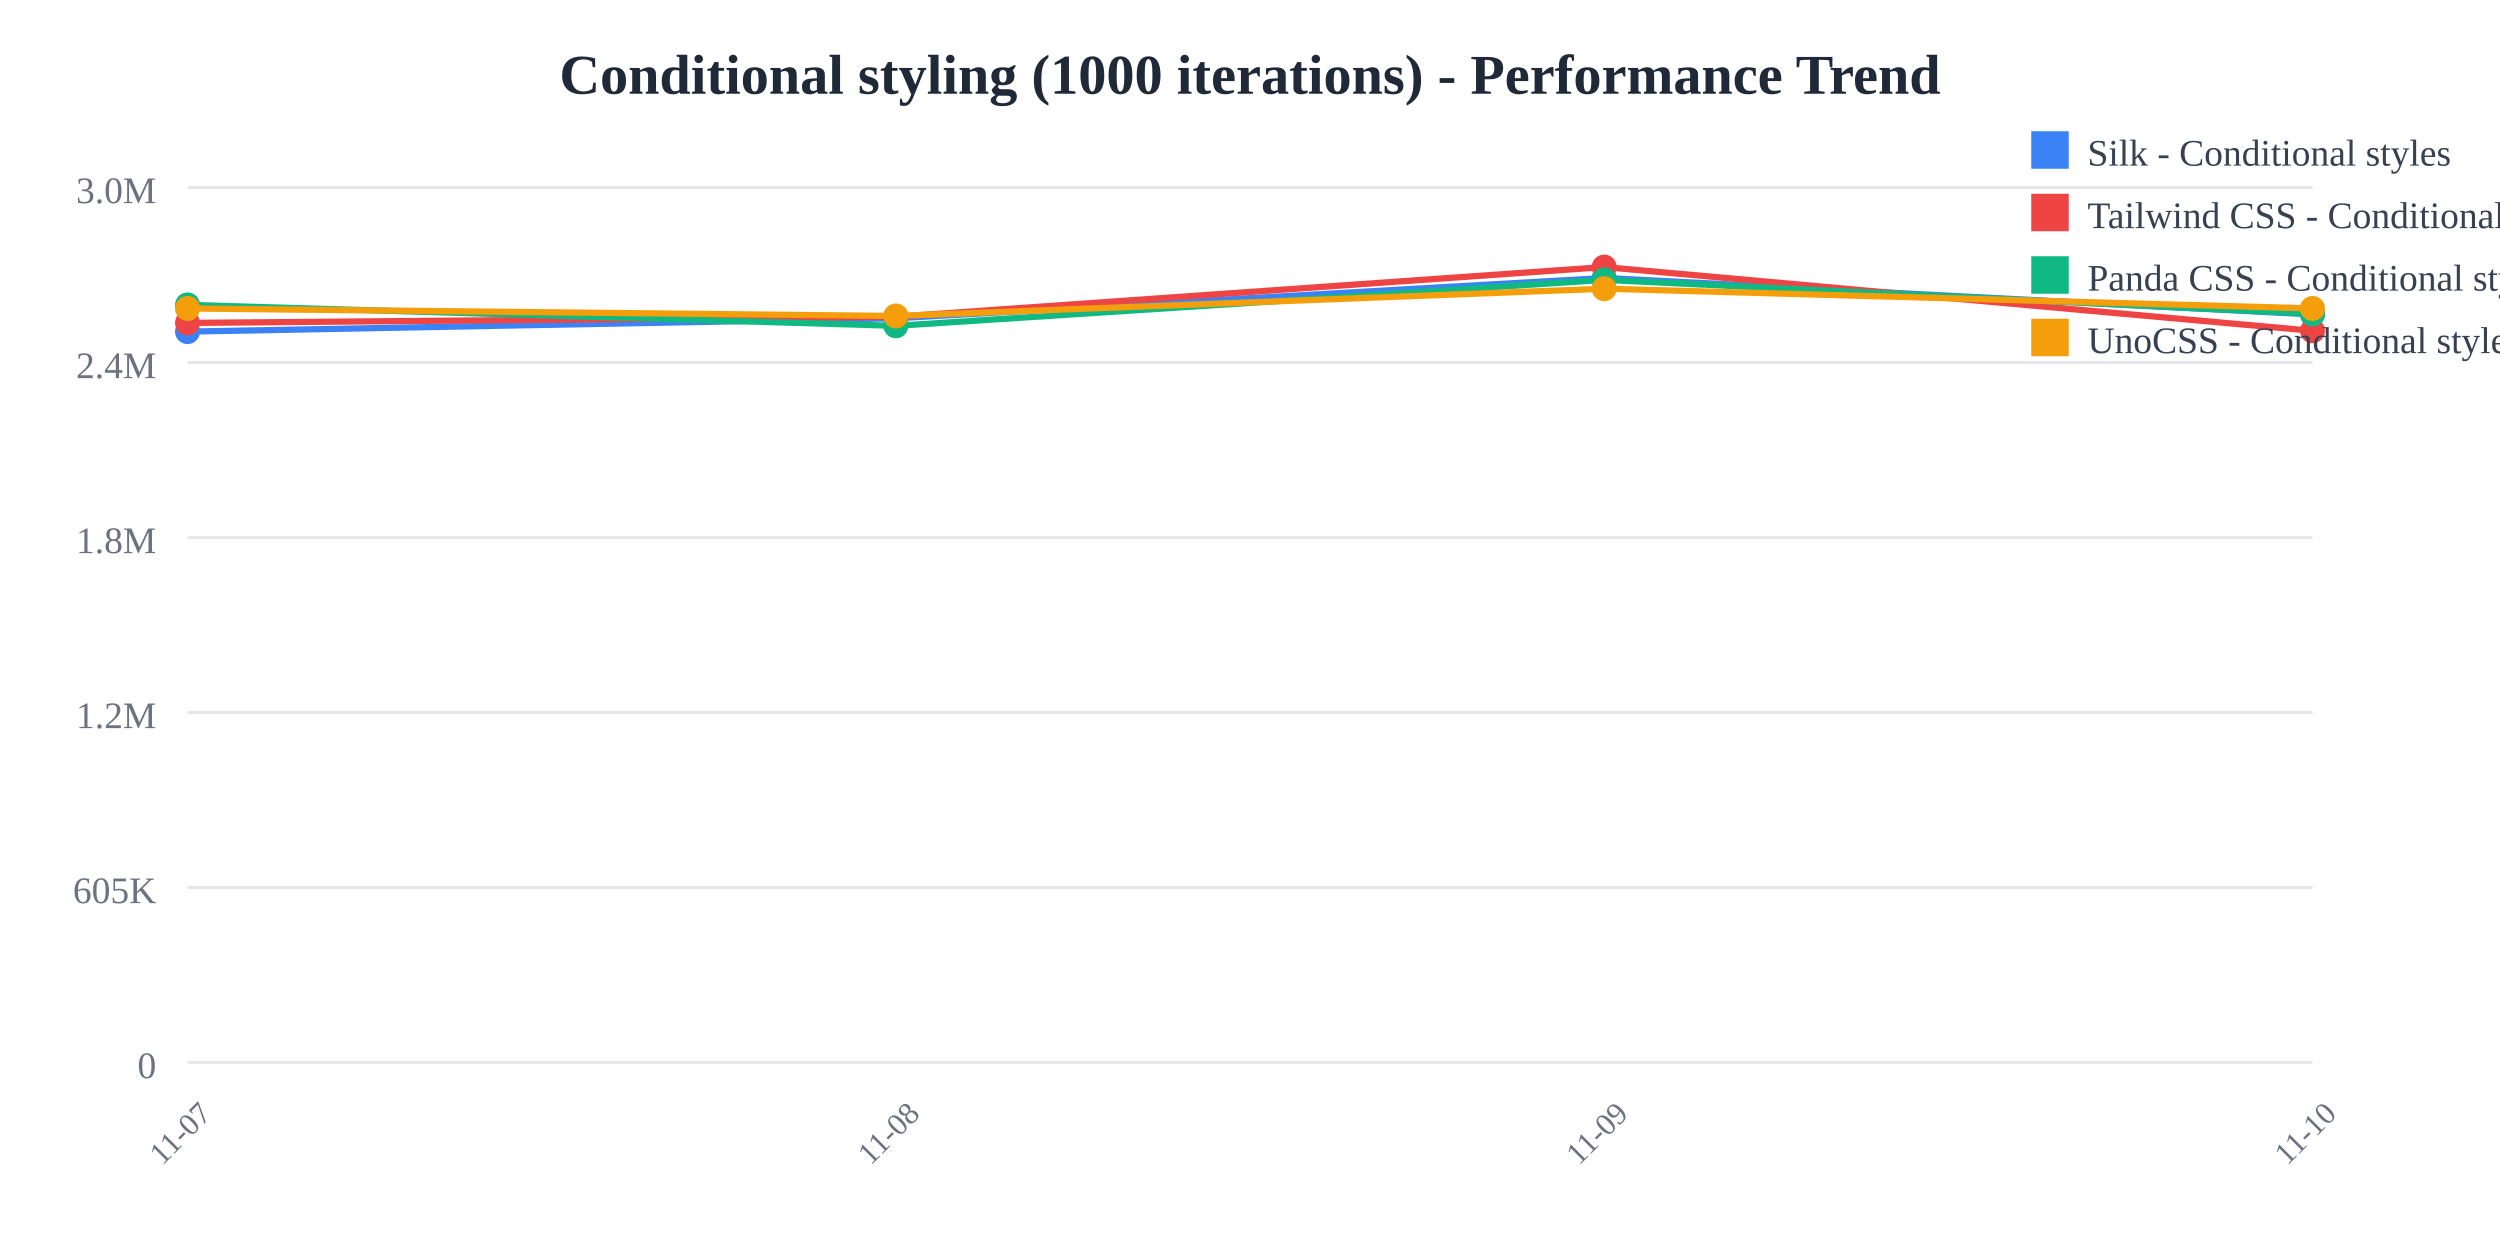
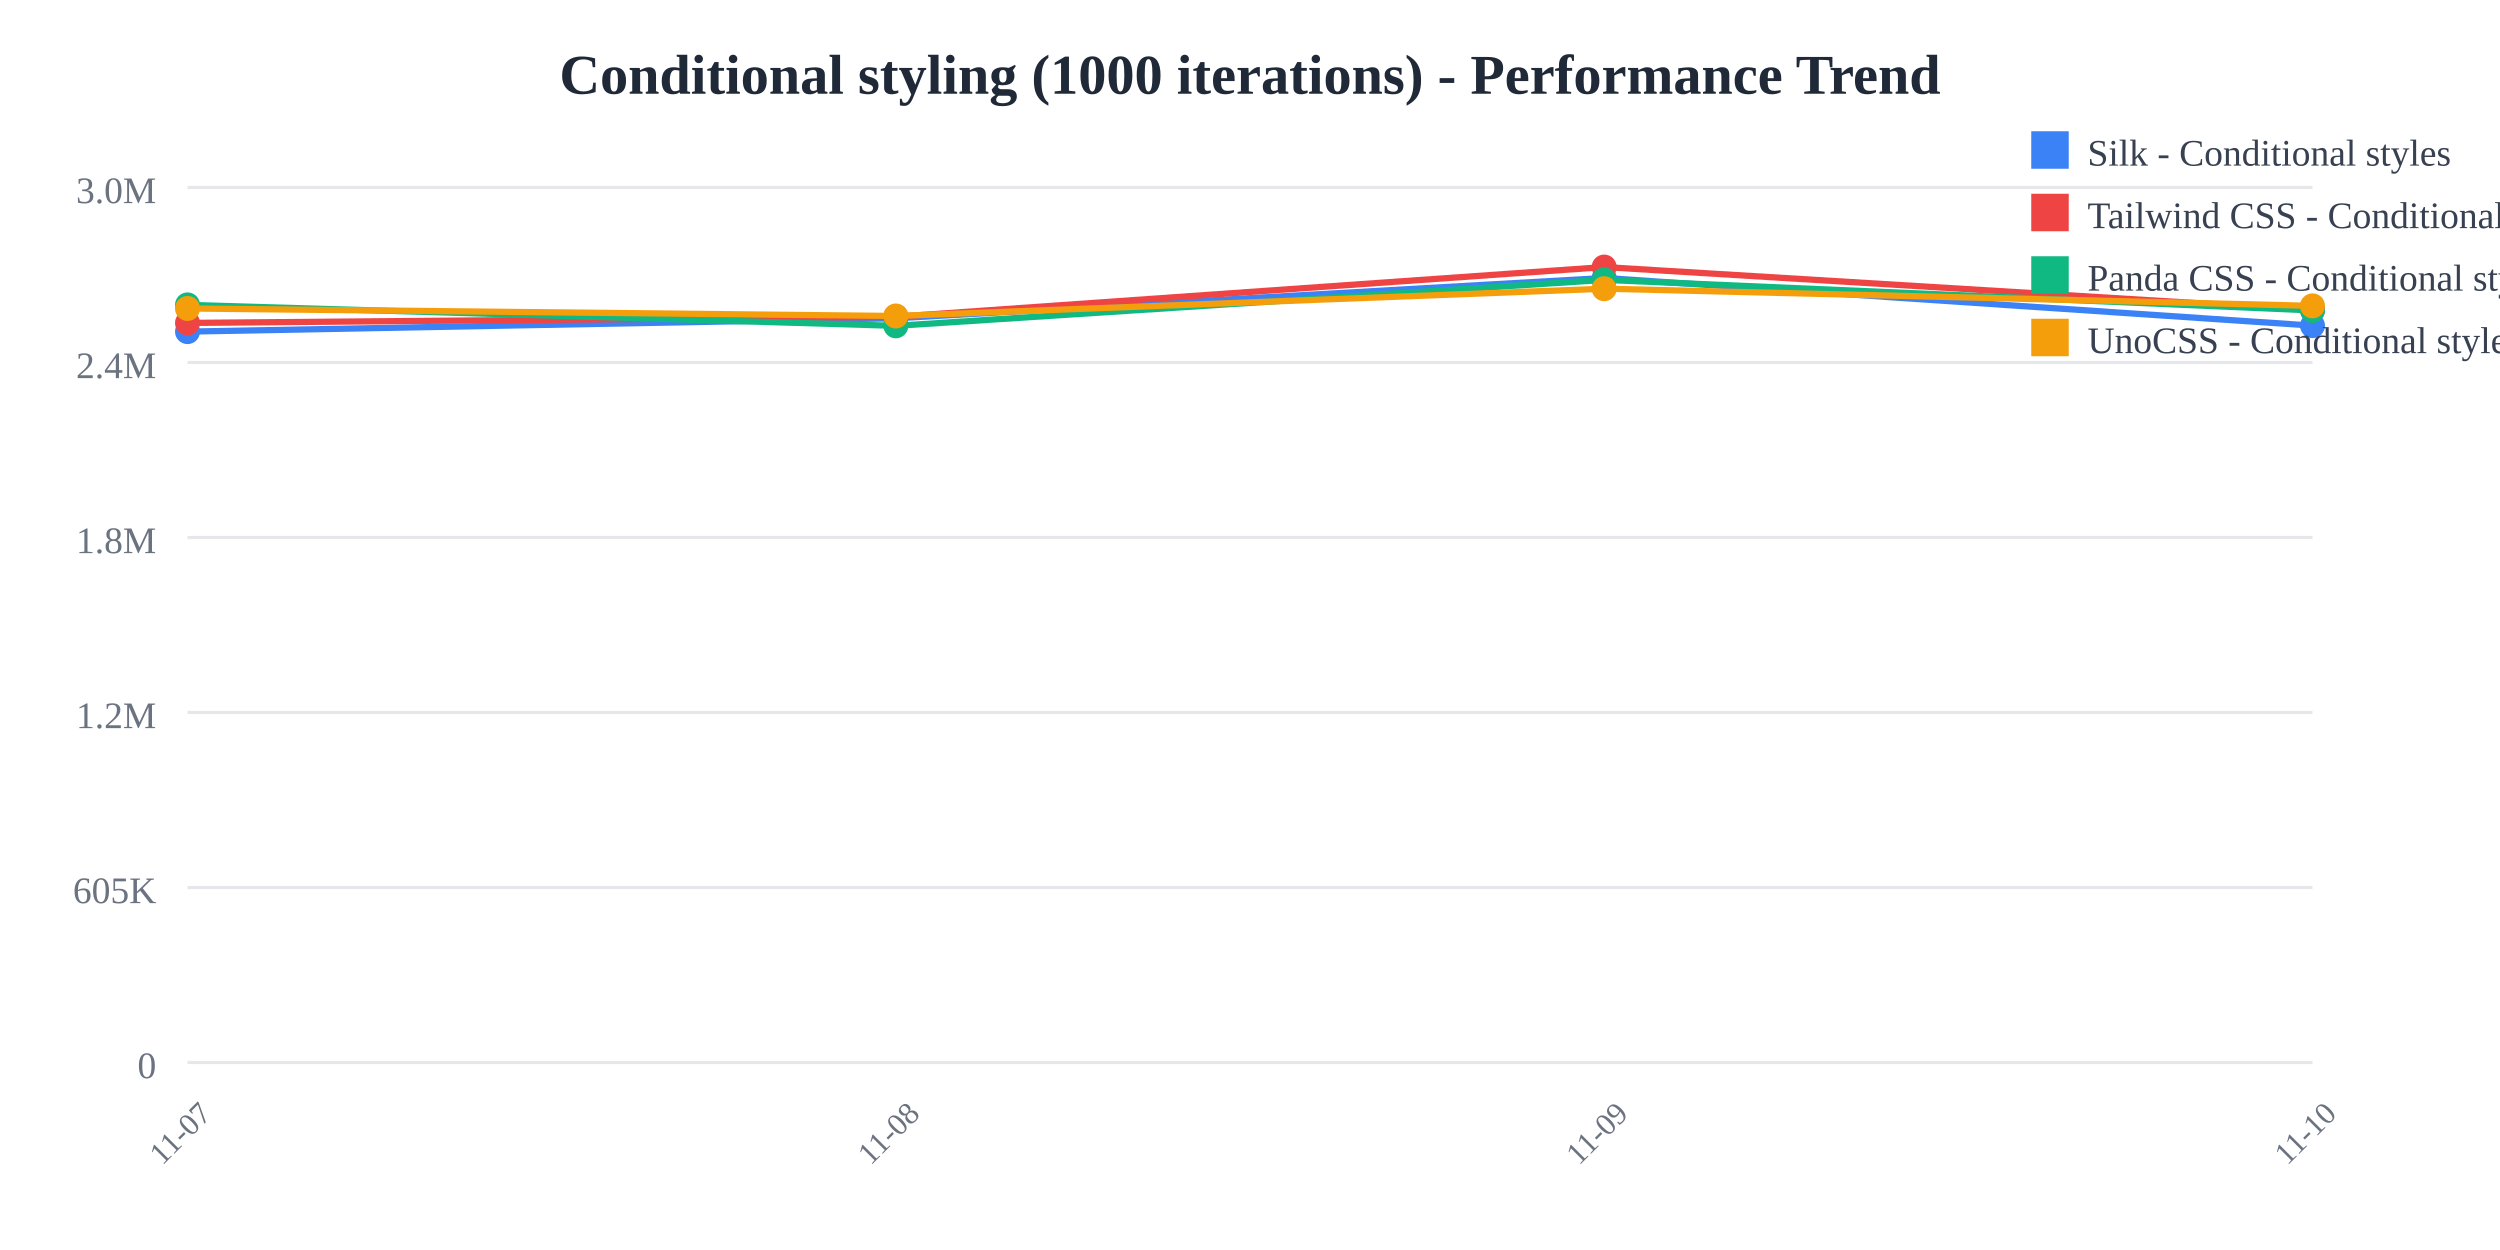
<svg xmlns="http://www.w3.org/2000/svg" width="800" height="400">
  <rect width="800" height="400" fill="white" />
  <text x="400" y="30" text-anchor="middle" font-size="18" font-weight="bold" fill="#1f2937">
    Conditional styling (1000 iterations) - Performance Trend
  </text>
  <line x1="60" y1="60" x2="740" y2="60" stroke="#e5e7eb" stroke-width="1" />
  <text x="50" y="65" text-anchor="end" font-size="12" fill="#6b7280">
    3.0M
  </text>
  <line x1="60" y1="116" x2="740" y2="116" stroke="#e5e7eb" stroke-width="1" />
  <text x="50" y="121" text-anchor="end" font-size="12" fill="#6b7280">
    2.4M
  </text>
  <line x1="60" y1="172" x2="740" y2="172" stroke="#e5e7eb" stroke-width="1" />
  <text x="50" y="177" text-anchor="end" font-size="12" fill="#6b7280">
    1.8M
  </text>
  <line x1="60" y1="228" x2="740" y2="228" stroke="#e5e7eb" stroke-width="1" />
  <text x="50" y="233" text-anchor="end" font-size="12" fill="#6b7280">
    1.2M
  </text>
  <line x1="60" y1="284" x2="740" y2="284" stroke="#e5e7eb" stroke-width="1" />
  <text x="50" y="289" text-anchor="end" font-size="12" fill="#6b7280">
    605K
  </text>
  <line x1="60" y1="340" x2="740" y2="340" stroke="#e5e7eb" stroke-width="1" />
  <text x="50" y="345" text-anchor="end" font-size="12" fill="#6b7280">
    0
  </text>
  <text x="60" y="365" text-anchor="middle" font-size="10" fill="#6b7280" transform="rotate(-45, 60, 365)">
    11-07
  </text>
  <text x="286.667" y="365" text-anchor="middle" font-size="10" fill="#6b7280" transform="rotate(-45, 286.6667, 365)">
    11-08
  </text>
  <text x="513.333" y="365" text-anchor="middle" font-size="10" fill="#6b7280" transform="rotate(-45, 513.3333, 365)">
    11-09
  </text>
  <text x="740" y="365" text-anchor="middle" font-size="10" fill="#6b7280" transform="rotate(-45, 740, 365)">
    11-10
  </text>
-   <polyline points="60,106.118 286.667,101.844 513.333,88.955 740,100.623" fill="none" stroke="#3b82f6" stroke-width="2" />
+   <polyline points="60,106.118 286.667,101.844 513.333,88.955 740,104.198" fill="none" stroke="#3b82f6" stroke-width="2" />
  <circle cx="60" cy="106.118" r="4" fill="#3b82f6" />
  <circle cx="286.667" cy="101.844" r="4" fill="#3b82f6" />
  <circle cx="513.333" cy="88.955" r="4" fill="#3b82f6" />
-   <circle cx="740" cy="100.623" r="4" fill="#3b82f6" />
-   <polyline points="60,103.335 286.667,101.365 513.333,85.455 740,105.859" fill="none" stroke="#ef4444" stroke-width="2" />
+   <circle cx="740" cy="104.198" r="4" fill="#3b82f6" />
+   <polyline points="60,103.335 286.667,101.365 513.333,85.455 740,99.253" fill="none" stroke="#ef4444" stroke-width="2" />
  <circle cx="60" cy="103.335" r="4" fill="#ef4444" />
  <circle cx="286.667" cy="101.365" r="4" fill="#ef4444" />
  <circle cx="513.333" cy="85.455" r="4" fill="#ef4444" />
-   <circle cx="740" cy="105.859" r="4" fill="#ef4444" />
-   <polyline points="60,97.568 286.667,104.263 513.333,89.563 740,100.453" fill="none" stroke="#10b981" stroke-width="2" />
+   <circle cx="740" cy="99.253" r="4" fill="#ef4444" />
+   <polyline points="60,97.568 286.667,104.263 513.333,89.563 740,99.343" fill="none" stroke="#10b981" stroke-width="2" />
  <circle cx="60" cy="97.568" r="4" fill="#10b981" />
  <circle cx="286.667" cy="104.263" r="4" fill="#10b981" />
  <circle cx="513.333" cy="89.563" r="4" fill="#10b981" />
-   <circle cx="740" cy="100.453" r="4" fill="#10b981" />
-   <polyline points="60,98.71 286.667,101.111 513.333,92.383 740,98.702" fill="none" stroke="#f59e0b" stroke-width="2" />
+   <circle cx="740" cy="99.343" r="4" fill="#10b981" />
+   <polyline points="60,98.71 286.667,101.111 513.333,92.383 740,97.874" fill="none" stroke="#f59e0b" stroke-width="2" />
  <circle cx="60" cy="98.71" r="4" fill="#f59e0b" />
  <circle cx="286.667" cy="101.111" r="4" fill="#f59e0b" />
  <circle cx="513.333" cy="92.383" r="4" fill="#f59e0b" />
-   <circle cx="740" cy="98.702" r="4" fill="#f59e0b" />
+   <circle cx="740" cy="97.874" r="4" fill="#f59e0b" />
  <rect x="650" y="42" width="12" height="12" fill="#3b82f6" />
  <text x="668" y="53" font-size="12" fill="#374151">Silk - Conditional styles</text>
  <rect x="650" y="62" width="12" height="12" fill="#ef4444" />
  <text x="668" y="73" font-size="12" fill="#374151">Tailwind CSS - Conditional styles</text>
  <rect x="650" y="82" width="12" height="12" fill="#10b981" />
  <text x="668" y="93" font-size="12" fill="#374151">Panda CSS - Conditional styles</text>
  <rect x="650" y="102" width="12" height="12" fill="#f59e0b" />
  <text x="668" y="113" font-size="12" fill="#374151">UnoCSS - Conditional styles</text>
</svg>
